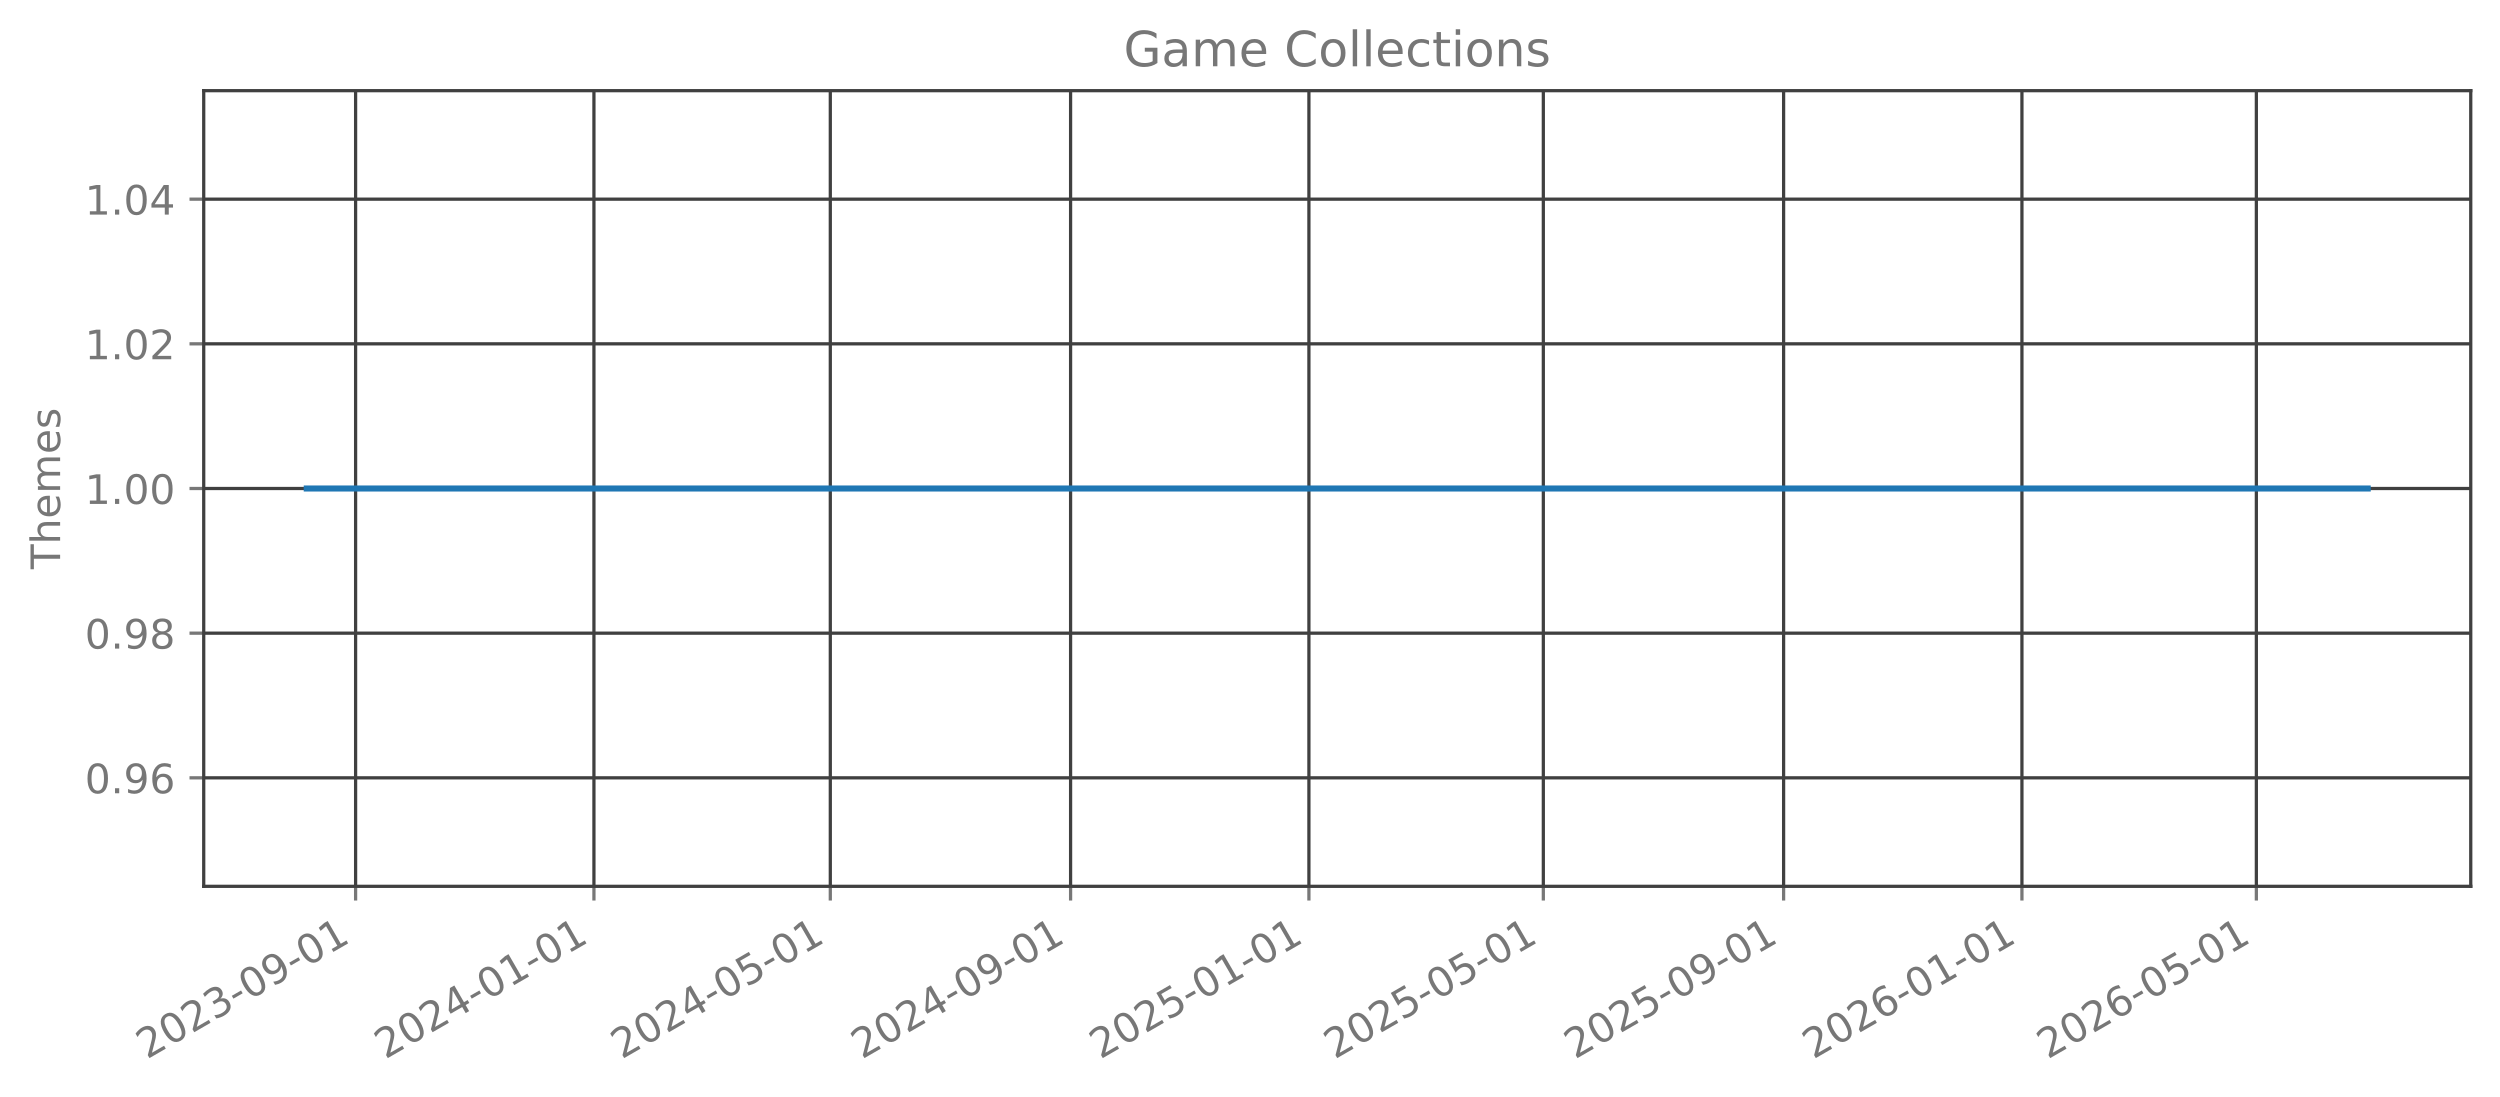
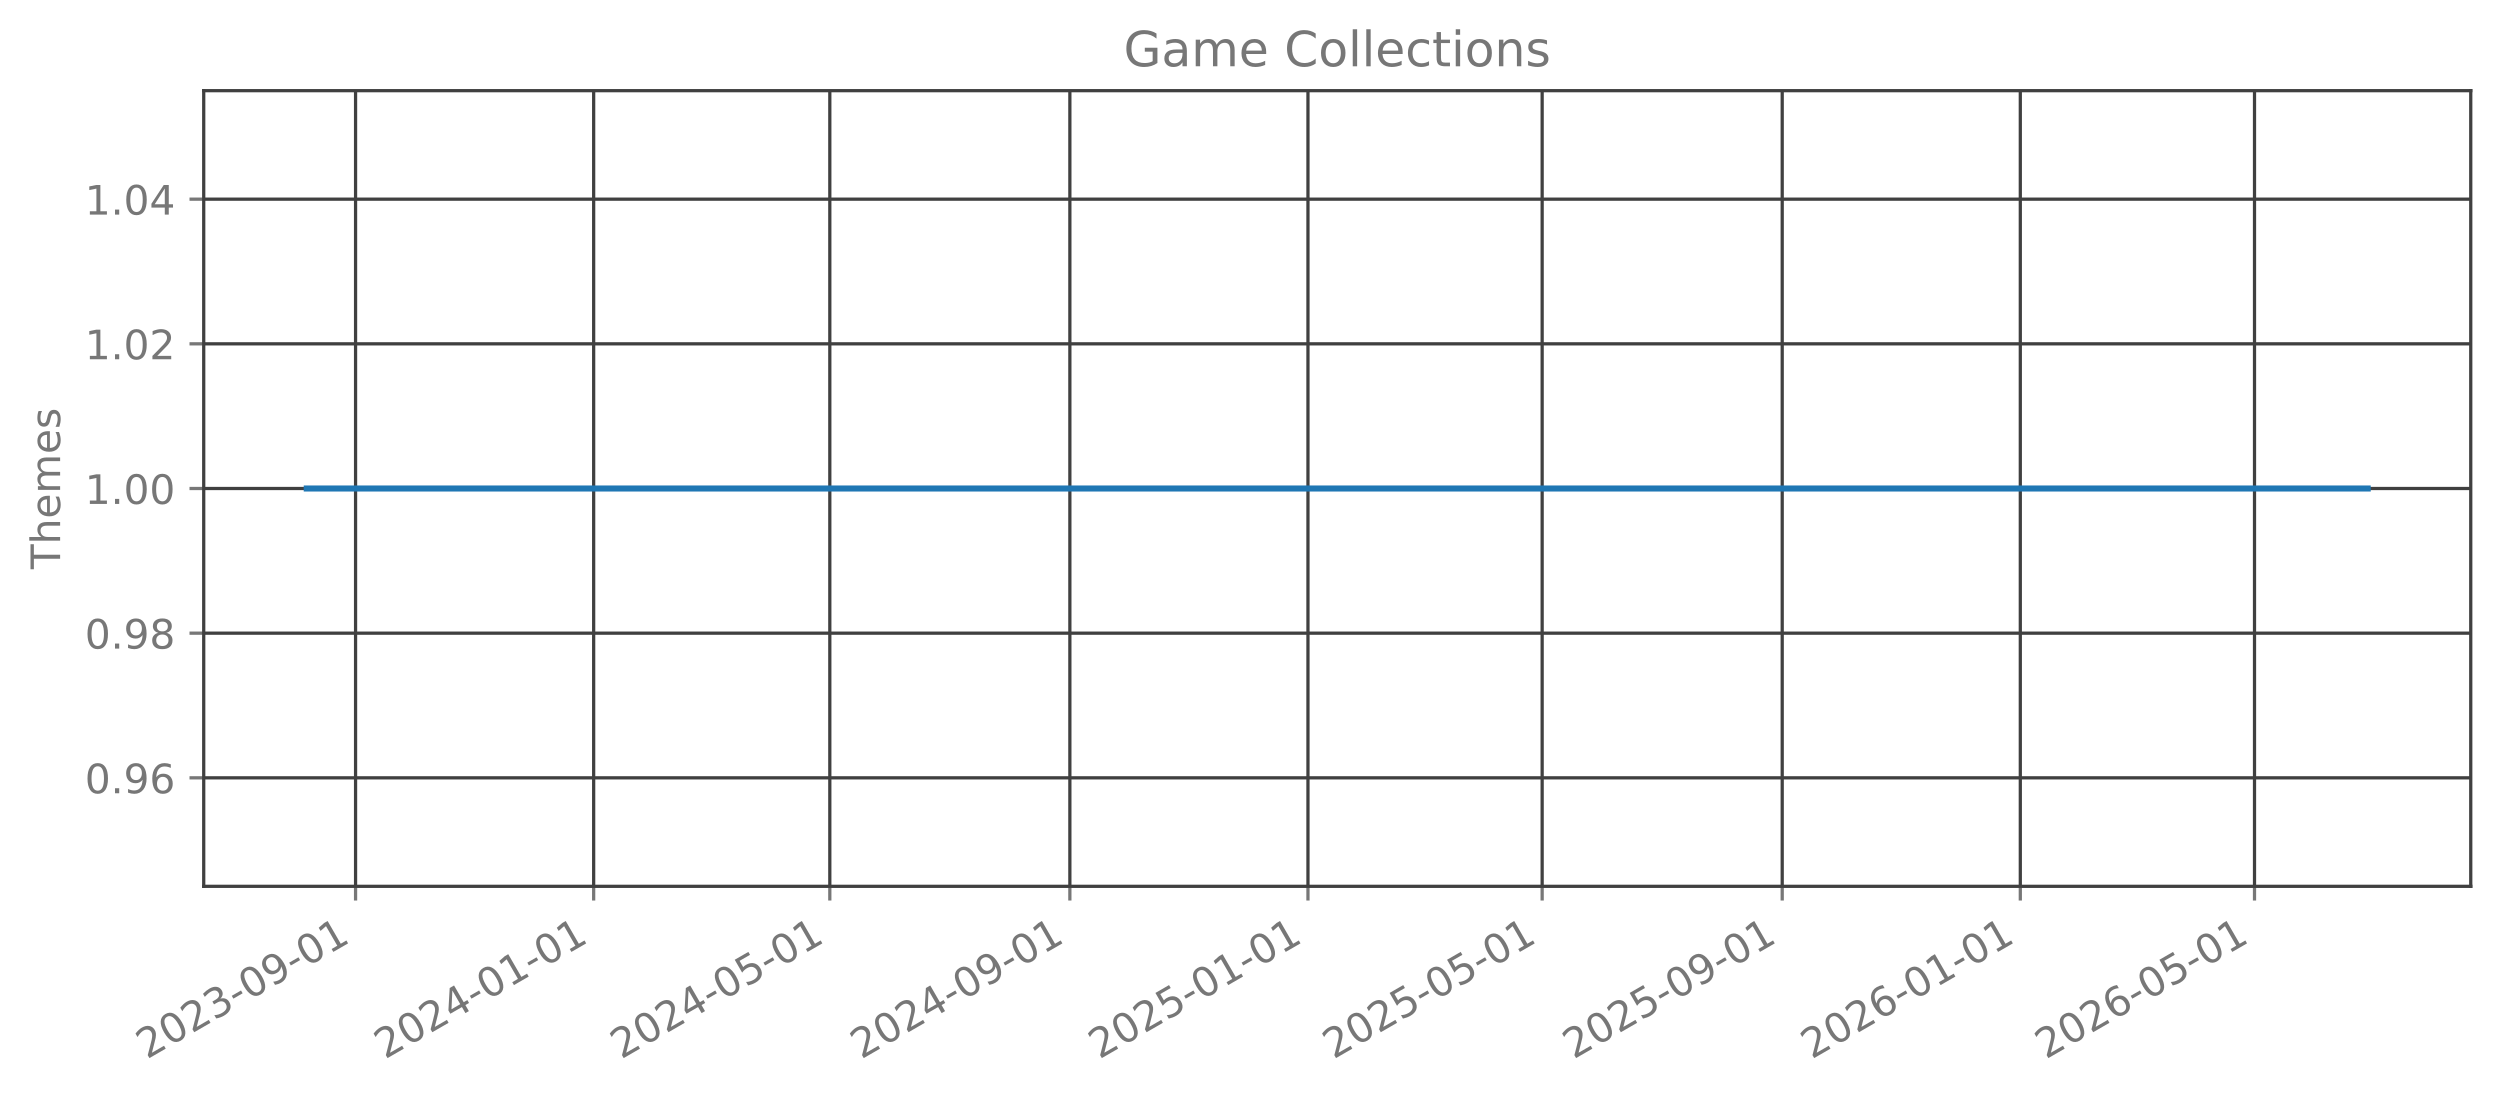
<svg xmlns="http://www.w3.org/2000/svg" xmlns:xlink="http://www.w3.org/1999/xlink" width="615.344pt" height="269.797pt" viewBox="0 0 615.344 269.797" version="1.1">
  <defs>
    <style type="text/css">*{stroke-linejoin: round; stroke-linecap: butt}</style>
  </defs>
  <g id="figure_1">
    <g id="patch_1">
      <path d="M 0 269.797  L 615.344 269.797  L 615.344 0  L 0 0  L 0 269.797  z " style="fill: none; opacity: 0" />
    </g>
    <g id="axes_1">
      <g id="patch_2">
        <path d="M 50.144 218.158  L 608.144 218.158  L 608.144 22.318  L 50.144 22.318  L 50.144 218.158  z " style="fill: none; opacity: 0" />
      </g>
      <g id="matplotlib.axis_1">
        <g id="xtick_1">
          <g id="line2d_1">
-             <path d="M 87.528 218.158  L 87.528 22.318  " clip-path="url(#pb509af8635)" style="fill: none; stroke: #404040; stroke-width: 0.8; stroke-linecap: square" />
+             <path d="M 87.517 218.158  L 87.517 22.318  " clip-path="url(#p29f6c4f0a5)" style="fill: none; stroke: #404040; stroke-width: 0.8; stroke-linecap: square" />
          </g>
          <g id="line2d_2">
            <defs>
-               <path id="m47b1772c84" d="M 0 0  L 0 3.5  " style="stroke: #777777; stroke-width: 0.8" />
+               <path id="m30a82caef1" d="M 0 0  L 0 3.5  " style="stroke: #777777; stroke-width: 0.8" />
            </defs>
            <g>
-               <use xlink:href="#m47b1772c84" x="87.528" y="218.158" style="fill: #777777; stroke: #777777; stroke-width: 0.8" />
+               <use xlink:href="#m30a82caef1" x="87.517" y="218.158" style="fill: #777777; stroke: #777777; stroke-width: 0.8" />
            </g>
          </g>
          <g id="text_1">
-             <g style="fill: #777777" transform="translate(36.15862 260.7964) rotate(-30) scale(0.1 -0.1)">
+             <g style="fill: #777777" transform="translate(36.14723 260.7964) rotate(-30) scale(0.1 -0.1)">
              <defs>
                <path id="DejaVuSans-32" d="M 1228 531  L 3431 531  L 3431 0  L 469 0  L 469 531  Q 828 903 1448 1529  Q 2069 2156 2228 2338  Q 2531 2678 2651 2914  Q 2772 3150 2772 3378  Q 2772 3750 2511 3984  Q 2250 4219 1831 4219  Q 1534 4219 1204 4116  Q 875 4013 500 3803  L 500 4441  Q 881 4594 1212 4672  Q 1544 4750 1819 4750  Q 2544 4750 2975 4387  Q 3406 4025 3406 3419  Q 3406 3131 3298 2873  Q 3191 2616 2906 2266  Q 2828 2175 2409 1742  Q 1991 1309 1228 531  z " transform="scale(0.015625)" />
                <path id="DejaVuSans-30" d="M 2034 4250  Q 1547 4250 1301 3770  Q 1056 3291 1056 2328  Q 1056 1369 1301 889  Q 1547 409 2034 409  Q 2525 409 2770 889  Q 3016 1369 3016 2328  Q 3016 3291 2770 3770  Q 2525 4250 2034 4250  z M 2034 4750  Q 2819 4750 3233 4129  Q 3647 3509 3647 2328  Q 3647 1150 3233 529  Q 2819 -91 2034 -91  Q 1250 -91 836 529  Q 422 1150 422 2328  Q 422 3509 836 4129  Q 1250 4750 2034 4750  z " transform="scale(0.015625)" />
                <path id="DejaVuSans-33" d="M 2597 2516  Q 3050 2419 3304 2112  Q 3559 1806 3559 1356  Q 3559 666 3084 287  Q 2609 -91 1734 -91  Q 1441 -91 1130 -33  Q 819 25 488 141  L 488 750  Q 750 597 1062 519  Q 1375 441 1716 441  Q 2309 441 2620 675  Q 2931 909 2931 1356  Q 2931 1769 2642 2001  Q 2353 2234 1838 2234  L 1294 2234  L 1294 2753  L 1863 2753  Q 2328 2753 2575 2939  Q 2822 3125 2822 3475  Q 2822 3834 2567 4026  Q 2313 4219 1838 4219  Q 1578 4219 1281 4162  Q 984 4106 628 3988  L 628 4550  Q 988 4650 1302 4700  Q 1616 4750 1894 4750  Q 2613 4750 3031 4423  Q 3450 4097 3450 3541  Q 3450 3153 3228 2886  Q 3006 2619 2597 2516  z " transform="scale(0.015625)" />
                <path id="DejaVuSans-2d" d="M 313 2009  L 1997 2009  L 1997 1497  L 313 1497  L 313 2009  z " transform="scale(0.015625)" />
                <path id="DejaVuSans-39" d="M 703 97  L 703 672  Q 941 559 1184 500  Q 1428 441 1663 441  Q 2288 441 2617 861  Q 2947 1281 2994 2138  Q 2813 1869 2534 1725  Q 2256 1581 1919 1581  Q 1219 1581 811 2004  Q 403 2428 403 3163  Q 403 3881 828 4315  Q 1253 4750 1959 4750  Q 2769 4750 3195 4129  Q 3622 3509 3622 2328  Q 3622 1225 3098 567  Q 2575 -91 1691 -91  Q 1453 -91 1209 -44  Q 966 3 703 97  z M 1959 2075  Q 2384 2075 2632 2365  Q 2881 2656 2881 3163  Q 2881 3666 2632 3958  Q 2384 4250 1959 4250  Q 1534 4250 1286 3958  Q 1038 3666 1038 3163  Q 1038 2656 1286 2365  Q 1534 2075 1959 2075  z " transform="scale(0.015625)" />
                <path id="DejaVuSans-31" d="M 794 531  L 1825 531  L 1825 4091  L 703 3866  L 703 4441  L 1819 4666  L 2450 4666  L 2450 531  L 3481 531  L 3481 0  L 794 0  L 794 531  z " transform="scale(0.015625)" />
              </defs>
              <use xlink:href="#DejaVuSans-32" />
              <use xlink:href="#DejaVuSans-30" transform="translate(63.62305 0)" />
              <use xlink:href="#DejaVuSans-32" transform="translate(127.2461 0)" />
              <use xlink:href="#DejaVuSans-33" transform="translate(190.8691 0)" />
              <use xlink:href="#DejaVuSans-2d" transform="translate(254.4922 0)" />
              <use xlink:href="#DejaVuSans-30" transform="translate(290.5762 0)" />
              <use xlink:href="#DejaVuSans-39" transform="translate(354.1992 0)" />
              <use xlink:href="#DejaVuSans-2d" transform="translate(417.8223 0)" />
              <use xlink:href="#DejaVuSans-30" transform="translate(453.9062 0)" />
              <use xlink:href="#DejaVuSans-31" transform="translate(517.5293 0)" />
            </g>
          </g>
        </g>
        <g id="xtick_2">
          <g id="line2d_3">
-             <path d="M 146.189 218.158  L 146.189 22.318  " clip-path="url(#pb509af8635)" style="fill: none; stroke: #404040; stroke-width: 0.8; stroke-linecap: square" />
+             <path d="M 146.122 218.158  L 146.122 22.318  " clip-path="url(#p29f6c4f0a5)" style="fill: none; stroke: #404040; stroke-width: 0.8; stroke-linecap: square" />
          </g>
          <g id="line2d_4">
            <g>
-               <use xlink:href="#m47b1772c84" x="146.189" y="218.158" style="fill: #777777; stroke: #777777; stroke-width: 0.8" />
+               <use xlink:href="#m30a82caef1" x="146.122" y="218.158" style="fill: #777777; stroke: #777777; stroke-width: 0.8" />
            </g>
          </g>
          <g id="text_2">
-             <g style="fill: #777777" transform="translate(94.81954 260.7964) rotate(-30) scale(0.1 -0.1)">
+             <g style="fill: #777777" transform="translate(94.7526 260.7964) rotate(-30) scale(0.1 -0.1)">
              <defs>
                <path id="DejaVuSans-34" d="M 2419 4116  L 825 1625  L 2419 1625  L 2419 4116  z M 2253 4666  L 3047 4666  L 3047 1625  L 3713 1625  L 3713 1100  L 3047 1100  L 3047 0  L 2419 0  L 2419 1100  L 313 1100  L 313 1709  L 2253 4666  z " transform="scale(0.015625)" />
              </defs>
              <use xlink:href="#DejaVuSans-32" />
              <use xlink:href="#DejaVuSans-30" transform="translate(63.62305 0)" />
              <use xlink:href="#DejaVuSans-32" transform="translate(127.2461 0)" />
              <use xlink:href="#DejaVuSans-34" transform="translate(190.8691 0)" />
              <use xlink:href="#DejaVuSans-2d" transform="translate(254.4922 0)" />
              <use xlink:href="#DejaVuSans-30" transform="translate(290.5762 0)" />
              <use xlink:href="#DejaVuSans-31" transform="translate(354.1992 0)" />
              <use xlink:href="#DejaVuSans-2d" transform="translate(417.8223 0)" />
              <use xlink:href="#DejaVuSans-30" transform="translate(453.9062 0)" />
              <use xlink:href="#DejaVuSans-31" transform="translate(517.5293 0)" />
            </g>
          </g>
        </g>
        <g id="xtick_3">
          <g id="line2d_5">
-             <path d="M 204.369 218.158  L 204.369 22.318  " clip-path="url(#pb509af8635)" style="fill: none; stroke: #404040; stroke-width: 0.8; stroke-linecap: square" />
+             <path d="M 204.247 218.158  L 204.247 22.318  " clip-path="url(#p29f6c4f0a5)" style="fill: none; stroke: #404040; stroke-width: 0.8; stroke-linecap: square" />
          </g>
          <g id="line2d_6">
            <g>
-               <use xlink:href="#m47b1772c84" x="204.369" y="218.158" style="fill: #777777; stroke: #777777; stroke-width: 0.8" />
+               <use xlink:href="#m30a82caef1" x="204.247" y="218.158" style="fill: #777777; stroke: #777777; stroke-width: 0.8" />
            </g>
          </g>
          <g id="text_3">
-             <g style="fill: #777777" transform="translate(152.9996 260.7964) rotate(-30) scale(0.1 -0.1)">
+             <g style="fill: #777777" transform="translate(152.8776 260.7964) rotate(-30) scale(0.1 -0.1)">
              <defs>
                <path id="DejaVuSans-35" d="M 691 4666  L 3169 4666  L 3169 4134  L 1269 4134  L 1269 2991  Q 1406 3038 1543 3061  Q 1681 3084 1819 3084  Q 2600 3084 3056 2656  Q 3513 2228 3513 1497  Q 3513 744 3044 326  Q 2575 -91 1722 -91  Q 1428 -91 1123 -41  Q 819 9 494 109  L 494 744  Q 775 591 1075 516  Q 1375 441 1709 441  Q 2250 441 2565 725  Q 2881 1009 2881 1497  Q 2881 1984 2565 2268  Q 2250 2553 1709 2553  Q 1456 2553 1204 2497  Q 953 2441 691 2322  L 691 4666  z " transform="scale(0.015625)" />
              </defs>
              <use xlink:href="#DejaVuSans-32" />
              <use xlink:href="#DejaVuSans-30" transform="translate(63.62305 0)" />
              <use xlink:href="#DejaVuSans-32" transform="translate(127.2461 0)" />
              <use xlink:href="#DejaVuSans-34" transform="translate(190.8691 0)" />
              <use xlink:href="#DejaVuSans-2d" transform="translate(254.4922 0)" />
              <use xlink:href="#DejaVuSans-30" transform="translate(290.5762 0)" />
              <use xlink:href="#DejaVuSans-35" transform="translate(354.1992 0)" />
              <use xlink:href="#DejaVuSans-2d" transform="translate(417.8223 0)" />
              <use xlink:href="#DejaVuSans-30" transform="translate(453.9062 0)" />
              <use xlink:href="#DejaVuSans-31" transform="translate(517.5293 0)" />
            </g>
          </g>
        </g>
        <g id="xtick_4">
          <g id="line2d_7">
-             <path d="M 263.511 218.158  L 263.511 22.318  " clip-path="url(#pb509af8635)" style="fill: none; stroke: #404040; stroke-width: 0.8; stroke-linecap: square" />
+             <path d="M 263.333 218.158  L 263.333 22.318  " clip-path="url(#p29f6c4f0a5)" style="fill: none; stroke: #404040; stroke-width: 0.8; stroke-linecap: square" />
          </g>
          <g id="line2d_8">
            <g>
-               <use xlink:href="#m47b1772c84" x="263.511" y="218.158" style="fill: #777777; stroke: #777777; stroke-width: 0.8" />
+               <use xlink:href="#m30a82caef1" x="263.333" y="218.158" style="fill: #777777; stroke: #777777; stroke-width: 0.8" />
            </g>
          </g>
          <g id="text_4">
-             <g style="fill: #777777" transform="translate(212.1414 260.7964) rotate(-30) scale(0.1 -0.1)">
+             <g style="fill: #777777" transform="translate(211.9633 260.7964) rotate(-30) scale(0.1 -0.1)">
              <use xlink:href="#DejaVuSans-32" />
              <use xlink:href="#DejaVuSans-30" transform="translate(63.62305 0)" />
              <use xlink:href="#DejaVuSans-32" transform="translate(127.2461 0)" />
              <use xlink:href="#DejaVuSans-34" transform="translate(190.8691 0)" />
              <use xlink:href="#DejaVuSans-2d" transform="translate(254.4922 0)" />
              <use xlink:href="#DejaVuSans-30" transform="translate(290.5762 0)" />
              <use xlink:href="#DejaVuSans-39" transform="translate(354.1992 0)" />
              <use xlink:href="#DejaVuSans-2d" transform="translate(417.8223 0)" />
              <use xlink:href="#DejaVuSans-30" transform="translate(453.9062 0)" />
              <use xlink:href="#DejaVuSans-31" transform="translate(517.5293 0)" />
            </g>
          </g>
        </g>
        <g id="xtick_5">
          <g id="line2d_9">
-             <path d="M 322.172 218.158  L 322.172 22.318  " clip-path="url(#pb509af8635)" style="fill: none; stroke: #404040; stroke-width: 0.8; stroke-linecap: square" />
+             <path d="M 321.938 218.158  L 321.938 22.318  " clip-path="url(#p29f6c4f0a5)" style="fill: none; stroke: #404040; stroke-width: 0.8; stroke-linecap: square" />
          </g>
          <g id="line2d_10">
            <g>
-               <use xlink:href="#m47b1772c84" x="322.172" y="218.158" style="fill: #777777; stroke: #777777; stroke-width: 0.8" />
+               <use xlink:href="#m30a82caef1" x="321.938" y="218.158" style="fill: #777777; stroke: #777777; stroke-width: 0.8" />
            </g>
          </g>
          <g id="text_5">
-             <g style="fill: #777777" transform="translate(270.8023 260.7964) rotate(-30) scale(0.1 -0.1)">
+             <g style="fill: #777777" transform="translate(270.5687 260.7964) rotate(-30) scale(0.1 -0.1)">
              <use xlink:href="#DejaVuSans-32" />
              <use xlink:href="#DejaVuSans-30" transform="translate(63.62305 0)" />
              <use xlink:href="#DejaVuSans-32" transform="translate(127.2461 0)" />
              <use xlink:href="#DejaVuSans-35" transform="translate(190.8691 0)" />
              <use xlink:href="#DejaVuSans-2d" transform="translate(254.4922 0)" />
              <use xlink:href="#DejaVuSans-30" transform="translate(290.5762 0)" />
              <use xlink:href="#DejaVuSans-31" transform="translate(354.1992 0)" />
              <use xlink:href="#DejaVuSans-2d" transform="translate(417.8223 0)" />
              <use xlink:href="#DejaVuSans-30" transform="translate(453.9062 0)" />
              <use xlink:href="#DejaVuSans-31" transform="translate(517.5293 0)" />
            </g>
          </g>
        </g>
        <g id="xtick_6">
          <g id="line2d_11">
-             <path d="M 379.871 218.158  L 379.871 22.318  " clip-path="url(#pb509af8635)" style="fill: none; stroke: #404040; stroke-width: 0.8; stroke-linecap: square" />
+             <path d="M 379.583 218.158  L 379.583 22.318  " clip-path="url(#p29f6c4f0a5)" style="fill: none; stroke: #404040; stroke-width: 0.8; stroke-linecap: square" />
          </g>
          <g id="line2d_12">
            <g>
-               <use xlink:href="#m47b1772c84" x="379.871" y="218.158" style="fill: #777777; stroke: #777777; stroke-width: 0.8" />
+               <use xlink:href="#m30a82caef1" x="379.583" y="218.158" style="fill: #777777; stroke: #777777; stroke-width: 0.8" />
            </g>
          </g>
          <g id="text_6">
-             <g style="fill: #777777" transform="translate(328.5016 260.7964) rotate(-30) scale(0.1 -0.1)">
+             <g style="fill: #777777" transform="translate(328.2133 260.7964) rotate(-30) scale(0.1 -0.1)">
              <use xlink:href="#DejaVuSans-32" />
              <use xlink:href="#DejaVuSans-30" transform="translate(63.62305 0)" />
              <use xlink:href="#DejaVuSans-32" transform="translate(127.2461 0)" />
              <use xlink:href="#DejaVuSans-35" transform="translate(190.8691 0)" />
              <use xlink:href="#DejaVuSans-2d" transform="translate(254.4922 0)" />
              <use xlink:href="#DejaVuSans-30" transform="translate(290.5762 0)" />
              <use xlink:href="#DejaVuSans-35" transform="translate(354.1992 0)" />
              <use xlink:href="#DejaVuSans-2d" transform="translate(417.8223 0)" />
              <use xlink:href="#DejaVuSans-30" transform="translate(453.9062 0)" />
              <use xlink:href="#DejaVuSans-31" transform="translate(517.5293 0)" />
            </g>
          </g>
        </g>
        <g id="xtick_7">
          <g id="line2d_13">
-             <path d="M 439.013 218.158  L 439.013 22.318  " clip-path="url(#pb509af8635)" style="fill: none; stroke: #404040; stroke-width: 0.8; stroke-linecap: square" />
+             <path d="M 438.669 218.158  L 438.669 22.318  " clip-path="url(#p29f6c4f0a5)" style="fill: none; stroke: #404040; stroke-width: 0.8; stroke-linecap: square" />
          </g>
          <g id="line2d_14">
            <g>
-               <use xlink:href="#m47b1772c84" x="439.013" y="218.158" style="fill: #777777; stroke: #777777; stroke-width: 0.8" />
+               <use xlink:href="#m30a82caef1" x="438.669" y="218.158" style="fill: #777777; stroke: #777777; stroke-width: 0.8" />
            </g>
          </g>
          <g id="text_7">
-             <g style="fill: #777777" transform="translate(387.6433 260.7964) rotate(-30) scale(0.1 -0.1)">
+             <g style="fill: #777777" transform="translate(387.2991 260.7964) rotate(-30) scale(0.1 -0.1)">
              <use xlink:href="#DejaVuSans-32" />
              <use xlink:href="#DejaVuSans-30" transform="translate(63.62305 0)" />
              <use xlink:href="#DejaVuSans-32" transform="translate(127.2461 0)" />
              <use xlink:href="#DejaVuSans-35" transform="translate(190.8691 0)" />
              <use xlink:href="#DejaVuSans-2d" transform="translate(254.4922 0)" />
              <use xlink:href="#DejaVuSans-30" transform="translate(290.5762 0)" />
              <use xlink:href="#DejaVuSans-39" transform="translate(354.1992 0)" />
              <use xlink:href="#DejaVuSans-2d" transform="translate(417.8223 0)" />
              <use xlink:href="#DejaVuSans-30" transform="translate(453.9062 0)" />
              <use xlink:href="#DejaVuSans-31" transform="translate(517.5293 0)" />
            </g>
          </g>
        </g>
        <g id="xtick_8">
          <g id="line2d_15">
-             <path d="M 497.674 218.158  L 497.674 22.318  " clip-path="url(#pb509af8635)" style="fill: none; stroke: #404040; stroke-width: 0.8; stroke-linecap: square" />
+             <path d="M 497.274 218.158  L 497.274 22.318  " clip-path="url(#p29f6c4f0a5)" style="fill: none; stroke: #404040; stroke-width: 0.8; stroke-linecap: square" />
          </g>
          <g id="line2d_16">
            <g>
-               <use xlink:href="#m47b1772c84" x="497.674" y="218.158" style="fill: #777777; stroke: #777777; stroke-width: 0.8" />
+               <use xlink:href="#m30a82caef1" x="497.274" y="218.158" style="fill: #777777; stroke: #777777; stroke-width: 0.8" />
            </g>
          </g>
          <g id="text_8">
-             <g style="fill: #777777" transform="translate(446.3042 260.7964) rotate(-30) scale(0.1 -0.1)">
+             <g style="fill: #777777" transform="translate(445.9045 260.7964) rotate(-30) scale(0.1 -0.1)">
              <defs>
                <path id="DejaVuSans-36" d="M 2113 2584  Q 1688 2584 1439 2293  Q 1191 2003 1191 1497  Q 1191 994 1439 701  Q 1688 409 2113 409  Q 2538 409 2786 701  Q 3034 994 3034 1497  Q 3034 2003 2786 2293  Q 2538 2584 2113 2584  z M 3366 4563  L 3366 3988  Q 3128 4100 2886 4159  Q 2644 4219 2406 4219  Q 1781 4219 1451 3797  Q 1122 3375 1075 2522  Q 1259 2794 1537 2939  Q 1816 3084 2150 3084  Q 2853 3084 3261 2657  Q 3669 2231 3669 1497  Q 3669 778 3244 343  Q 2819 -91 2113 -91  Q 1303 -91 875 529  Q 447 1150 447 2328  Q 447 3434 972 4092  Q 1497 4750 2381 4750  Q 2619 4750 2861 4703  Q 3103 4656 3366 4563  z " transform="scale(0.015625)" />
              </defs>
              <use xlink:href="#DejaVuSans-32" />
              <use xlink:href="#DejaVuSans-30" transform="translate(63.62305 0)" />
              <use xlink:href="#DejaVuSans-32" transform="translate(127.2461 0)" />
              <use xlink:href="#DejaVuSans-36" transform="translate(190.8691 0)" />
              <use xlink:href="#DejaVuSans-2d" transform="translate(254.4922 0)" />
              <use xlink:href="#DejaVuSans-30" transform="translate(290.5762 0)" />
              <use xlink:href="#DejaVuSans-31" transform="translate(354.1992 0)" />
              <use xlink:href="#DejaVuSans-2d" transform="translate(417.8223 0)" />
              <use xlink:href="#DejaVuSans-30" transform="translate(453.9062 0)" />
              <use xlink:href="#DejaVuSans-31" transform="translate(517.5293 0)" />
            </g>
          </g>
        </g>
        <g id="xtick_9">
          <g id="line2d_17">
-             <path d="M 555.373 218.158  L 555.373 22.318  " clip-path="url(#pb509af8635)" style="fill: none; stroke: #404040; stroke-width: 0.8; stroke-linecap: square" />
+             <path d="M 554.919 218.158  L 554.919 22.318  " clip-path="url(#p29f6c4f0a5)" style="fill: none; stroke: #404040; stroke-width: 0.8; stroke-linecap: square" />
          </g>
          <g id="line2d_18">
            <g>
-               <use xlink:href="#m47b1772c84" x="555.373" y="218.158" style="fill: #777777; stroke: #777777; stroke-width: 0.8" />
+               <use xlink:href="#m30a82caef1" x="554.919" y="218.158" style="fill: #777777; stroke: #777777; stroke-width: 0.8" />
            </g>
          </g>
          <g id="text_9">
-             <g style="fill: #777777" transform="translate(504.0035 260.7964) rotate(-30) scale(0.1 -0.1)">
+             <g style="fill: #777777" transform="translate(503.5491 260.7964) rotate(-30) scale(0.1 -0.1)">
              <use xlink:href="#DejaVuSans-32" />
              <use xlink:href="#DejaVuSans-30" transform="translate(63.62305 0)" />
              <use xlink:href="#DejaVuSans-32" transform="translate(127.2461 0)" />
              <use xlink:href="#DejaVuSans-36" transform="translate(190.8691 0)" />
              <use xlink:href="#DejaVuSans-2d" transform="translate(254.4922 0)" />
              <use xlink:href="#DejaVuSans-30" transform="translate(290.5762 0)" />
              <use xlink:href="#DejaVuSans-35" transform="translate(354.1992 0)" />
              <use xlink:href="#DejaVuSans-2d" transform="translate(417.8223 0)" />
              <use xlink:href="#DejaVuSans-30" transform="translate(453.9062 0)" />
              <use xlink:href="#DejaVuSans-31" transform="translate(517.5293 0)" />
            </g>
          </g>
        </g>
      </g>
      <g id="matplotlib.axis_2">
        <g id="ytick_1">
          <g id="line2d_19">
-             <path d="M 50.144 191.453  L 608.144 191.453  " clip-path="url(#pb509af8635)" style="fill: none; stroke: #404040; stroke-width: 0.8; stroke-linecap: square" />
+             <path d="M 50.144 191.453  L 608.144 191.453  " clip-path="url(#p29f6c4f0a5)" style="fill: none; stroke: #404040; stroke-width: 0.8; stroke-linecap: square" />
          </g>
          <g id="line2d_20">
            <defs>
-               <path id="meeec42a14b" d="M 0 0  L -3.5 0  " style="stroke: #777777; stroke-width: 0.8" />
+               <path id="m4d6805109b" d="M 0 0  L -3.5 0  " style="stroke: #777777; stroke-width: 0.8" />
            </defs>
            <g>
-               <use xlink:href="#meeec42a14b" x="50.144" y="191.453" style="fill: #777777; stroke: #777777; stroke-width: 0.8" />
+               <use xlink:href="#m4d6805109b" x="50.144" y="191.453" style="fill: #777777; stroke: #777777; stroke-width: 0.8" />
            </g>
          </g>
          <g id="text_10">
            <g style="fill: #777777" transform="translate(20.87813 195.2519) scale(0.1 -0.1)">
              <defs>
                <path id="DejaVuSans-2e" d="M 684 794  L 1344 794  L 1344 0  L 684 0  L 684 794  z " transform="scale(0.015625)" />
              </defs>
              <use xlink:href="#DejaVuSans-30" />
              <use xlink:href="#DejaVuSans-2e" transform="translate(63.62305 0)" />
              <use xlink:href="#DejaVuSans-39" transform="translate(95.41016 0)" />
              <use xlink:href="#DejaVuSans-36" transform="translate(159.0332 0)" />
            </g>
          </g>
        </g>
        <g id="ytick_2">
          <g id="line2d_21">
-             <path d="M 50.144 155.845  L 608.144 155.845  " clip-path="url(#pb509af8635)" style="fill: none; stroke: #404040; stroke-width: 0.8; stroke-linecap: square" />
+             <path d="M 50.144 155.845  L 608.144 155.845  " clip-path="url(#p29f6c4f0a5)" style="fill: none; stroke: #404040; stroke-width: 0.8; stroke-linecap: square" />
          </g>
          <g id="line2d_22">
            <g>
-               <use xlink:href="#meeec42a14b" x="50.144" y="155.845" style="fill: #777777; stroke: #777777; stroke-width: 0.8" />
+               <use xlink:href="#m4d6805109b" x="50.144" y="155.845" style="fill: #777777; stroke: #777777; stroke-width: 0.8" />
            </g>
          </g>
          <g id="text_11">
            <g style="fill: #777777" transform="translate(20.87813 159.6446) scale(0.1 -0.1)">
              <defs>
                <path id="DejaVuSans-38" d="M 2034 2216  Q 1584 2216 1326 1975  Q 1069 1734 1069 1313  Q 1069 891 1326 650  Q 1584 409 2034 409  Q 2484 409 2743 651  Q 3003 894 3003 1313  Q 3003 1734 2745 1975  Q 2488 2216 2034 2216  z M 1403 2484  Q 997 2584 770 2862  Q 544 3141 544 3541  Q 544 4100 942 4425  Q 1341 4750 2034 4750  Q 2731 4750 3128 4425  Q 3525 4100 3525 3541  Q 3525 3141 3298 2862  Q 3072 2584 2669 2484  Q 3125 2378 3379 2068  Q 3634 1759 3634 1313  Q 3634 634 3220 271  Q 2806 -91 2034 -91  Q 1263 -91 848 271  Q 434 634 434 1313  Q 434 1759 690 2068  Q 947 2378 1403 2484  z M 1172 3481  Q 1172 3119 1398 2916  Q 1625 2713 2034 2713  Q 2441 2713 2670 2916  Q 2900 3119 2900 3481  Q 2900 3844 2670 4047  Q 2441 4250 2034 4250  Q 1625 4250 1398 4047  Q 1172 3844 1172 3481  z " transform="scale(0.015625)" />
              </defs>
              <use xlink:href="#DejaVuSans-30" />
              <use xlink:href="#DejaVuSans-2e" transform="translate(63.62305 0)" />
              <use xlink:href="#DejaVuSans-39" transform="translate(95.41016 0)" />
              <use xlink:href="#DejaVuSans-38" transform="translate(159.0332 0)" />
            </g>
          </g>
        </g>
        <g id="ytick_3">
          <g id="line2d_23">
-             <path d="M 50.144 120.238  L 608.144 120.238  " clip-path="url(#pb509af8635)" style="fill: none; stroke: #404040; stroke-width: 0.8; stroke-linecap: square" />
+             <path d="M 50.144 120.238  L 608.144 120.238  " clip-path="url(#p29f6c4f0a5)" style="fill: none; stroke: #404040; stroke-width: 0.8; stroke-linecap: square" />
          </g>
          <g id="line2d_24">
            <g>
-               <use xlink:href="#meeec42a14b" x="50.144" y="120.238" style="fill: #777777; stroke: #777777; stroke-width: 0.8" />
+               <use xlink:href="#m4d6805109b" x="50.144" y="120.238" style="fill: #777777; stroke: #777777; stroke-width: 0.8" />
            </g>
          </g>
          <g id="text_12">
            <g style="fill: #777777" transform="translate(20.87813 124.0373) scale(0.1 -0.1)">
              <use xlink:href="#DejaVuSans-31" />
              <use xlink:href="#DejaVuSans-2e" transform="translate(63.62305 0)" />
              <use xlink:href="#DejaVuSans-30" transform="translate(95.41016 0)" />
              <use xlink:href="#DejaVuSans-30" transform="translate(159.0332 0)" />
            </g>
          </g>
        </g>
        <g id="ytick_4">
          <g id="line2d_25">
-             <path d="M 50.144 84.631  L 608.144 84.631  " clip-path="url(#pb509af8635)" style="fill: none; stroke: #404040; stroke-width: 0.8; stroke-linecap: square" />
+             <path d="M 50.144 84.631  L 608.144 84.631  " clip-path="url(#p29f6c4f0a5)" style="fill: none; stroke: #404040; stroke-width: 0.8; stroke-linecap: square" />
          </g>
          <g id="line2d_26">
            <g>
-               <use xlink:href="#meeec42a14b" x="50.144" y="84.631" style="fill: #777777; stroke: #777777; stroke-width: 0.8" />
+               <use xlink:href="#m4d6805109b" x="50.144" y="84.631" style="fill: #777777; stroke: #777777; stroke-width: 0.8" />
            </g>
          </g>
          <g id="text_13">
            <g style="fill: #777777" transform="translate(20.87813 88.43007) scale(0.1 -0.1)">
              <use xlink:href="#DejaVuSans-31" />
              <use xlink:href="#DejaVuSans-2e" transform="translate(63.62305 0)" />
              <use xlink:href="#DejaVuSans-30" transform="translate(95.41016 0)" />
              <use xlink:href="#DejaVuSans-32" transform="translate(159.0332 0)" />
            </g>
          </g>
        </g>
        <g id="ytick_5">
          <g id="line2d_27">
-             <path d="M 50.144 49.024  L 608.144 49.024  " clip-path="url(#pb509af8635)" style="fill: none; stroke: #404040; stroke-width: 0.8; stroke-linecap: square" />
+             <path d="M 50.144 49.024  L 608.144 49.024  " clip-path="url(#p29f6c4f0a5)" style="fill: none; stroke: #404040; stroke-width: 0.8; stroke-linecap: square" />
          </g>
          <g id="line2d_28">
            <g>
-               <use xlink:href="#meeec42a14b" x="50.144" y="49.024" style="fill: #777777; stroke: #777777; stroke-width: 0.8" />
+               <use xlink:href="#m4d6805109b" x="50.144" y="49.024" style="fill: #777777; stroke: #777777; stroke-width: 0.8" />
            </g>
          </g>
          <g id="text_14">
            <g style="fill: #777777" transform="translate(20.87813 52.8228) scale(0.1 -0.1)">
              <use xlink:href="#DejaVuSans-31" />
              <use xlink:href="#DejaVuSans-2e" transform="translate(63.62305 0)" />
              <use xlink:href="#DejaVuSans-30" transform="translate(95.41016 0)" />
              <use xlink:href="#DejaVuSans-34" transform="translate(159.0332 0)" />
            </g>
          </g>
        </g>
        <g id="text_15">
          <g style="fill: #777777" transform="translate(14.79844 140.0889) rotate(-90) scale(0.1 -0.1)">
            <defs>
              <path id="DejaVuSans-54" d="M -19 4666  L 3928 4666  L 3928 4134  L 2272 4134  L 2272 0  L 1638 0  L 1638 4134  L -19 4134  L -19 4666  z " transform="scale(0.015625)" />
              <path id="DejaVuSans-68" d="M 3513 2113  L 3513 0  L 2938 0  L 2938 2094  Q 2938 2591 2744 2837  Q 2550 3084 2163 3084  Q 1697 3084 1428 2787  Q 1159 2491 1159 1978  L 1159 0  L 581 0  L 581 4863  L 1159 4863  L 1159 2956  Q 1366 3272 1645 3428  Q 1925 3584 2291 3584  Q 2894 3584 3203 3211  Q 3513 2838 3513 2113  z " transform="scale(0.015625)" />
              <path id="DejaVuSans-65" d="M 3597 1894  L 3597 1613  L 953 1613  Q 991 1019 1311 708  Q 1631 397 2203 397  Q 2534 397 2845 478  Q 3156 559 3463 722  L 3463 178  Q 3153 47 2828 -22  Q 2503 -91 2169 -91  Q 1331 -91 842 396  Q 353 884 353 1716  Q 353 2575 817 3079  Q 1281 3584 2069 3584  Q 2775 3584 3186 3129  Q 3597 2675 3597 1894  z M 3022 2063  Q 3016 2534 2758 2815  Q 2500 3097 2075 3097  Q 1594 3097 1305 2825  Q 1016 2553 972 2059  L 3022 2063  z " transform="scale(0.015625)" />
              <path id="DejaVuSans-6d" d="M 3328 2828  Q 3544 3216 3844 3400  Q 4144 3584 4550 3584  Q 5097 3584 5394 3201  Q 5691 2819 5691 2113  L 5691 0  L 5113 0  L 5113 2094  Q 5113 2597 4934 2840  Q 4756 3084 4391 3084  Q 3944 3084 3684 2787  Q 3425 2491 3425 1978  L 3425 0  L 2847 0  L 2847 2094  Q 2847 2600 2669 2842  Q 2491 3084 2119 3084  Q 1678 3084 1418 2786  Q 1159 2488 1159 1978  L 1159 0  L 581 0  L 581 3500  L 1159 3500  L 1159 2956  Q 1356 3278 1631 3431  Q 1906 3584 2284 3584  Q 2666 3584 2933 3390  Q 3200 3197 3328 2828  z " transform="scale(0.015625)" />
              <path id="DejaVuSans-73" d="M 2834 3397  L 2834 2853  Q 2591 2978 2328 3040  Q 2066 3103 1784 3103  Q 1356 3103 1142 2972  Q 928 2841 928 2578  Q 928 2378 1081 2264  Q 1234 2150 1697 2047  L 1894 2003  Q 2506 1872 2764 1633  Q 3022 1394 3022 966  Q 3022 478 2636 193  Q 2250 -91 1575 -91  Q 1294 -91 989 -36  Q 684 19 347 128  L 347 722  Q 666 556 975 473  Q 1284 391 1588 391  Q 1994 391 2212 530  Q 2431 669 2431 922  Q 2431 1156 2273 1281  Q 2116 1406 1581 1522  L 1381 1569  Q 847 1681 609 1914  Q 372 2147 372 2553  Q 372 3047 722 3315  Q 1072 3584 1716 3584  Q 2034 3584 2315 3537  Q 2597 3491 2834 3397  z " transform="scale(0.015625)" />
            </defs>
            <use xlink:href="#DejaVuSans-54" />
            <use xlink:href="#DejaVuSans-68" transform="translate(61.08398 0)" />
            <use xlink:href="#DejaVuSans-65" transform="translate(124.4629 0)" />
            <use xlink:href="#DejaVuSans-6d" transform="translate(185.9863 0)" />
            <use xlink:href="#DejaVuSans-65" transform="translate(283.3984 0)" />
            <use xlink:href="#DejaVuSans-73" transform="translate(344.9219 0)" />
          </g>
        </g>
      </g>
      <g id="line2d_29">
-         <path d="M 75.507 120.238  L 582.78 120.238  " clip-path="url(#pb509af8635)" style="fill: none; stroke: #1f77b4; stroke-width: 1.5; stroke-linecap: square" />
+         <path d="M 75.507 120.238  L 582.78 120.238  " clip-path="url(#p29f6c4f0a5)" style="fill: none; stroke: #1f77b4; stroke-width: 1.5; stroke-linecap: square" />
      </g>
      <g id="patch_3">
        <path d="M 50.144 218.158  L 50.144 22.318  " style="fill: none; stroke: #404040; stroke-width: 0.8; stroke-linejoin: miter; stroke-linecap: square" />
      </g>
      <g id="patch_4">
        <path d="M 608.144 218.158  L 608.144 22.318  " style="fill: none; stroke: #404040; stroke-width: 0.8; stroke-linejoin: miter; stroke-linecap: square" />
      </g>
      <g id="patch_5">
        <path d="M 50.144 218.158  L 608.144 218.158  " style="fill: none; stroke: #404040; stroke-width: 0.8; stroke-linejoin: miter; stroke-linecap: square" />
      </g>
      <g id="patch_6">
        <path d="M 50.144 22.318  L 608.144 22.318  " style="fill: none; stroke: #404040; stroke-width: 0.8; stroke-linejoin: miter; stroke-linecap: square" />
      </g>
      <g id="text_16">
        <g style="fill: #777777" transform="translate(276.5706 16.31812) scale(0.12 -0.12)">
          <defs>
            <path id="DejaVuSans-47" d="M 3809 666  L 3809 1919  L 2778 1919  L 2778 2438  L 4434 2438  L 4434 434  Q 4069 175 3628 42  Q 3188 -91 2688 -91  Q 1594 -91 976 548  Q 359 1188 359 2328  Q 359 3472 976 4111  Q 1594 4750 2688 4750  Q 3144 4750 3555 4637  Q 3966 4525 4313 4306  L 4313 3634  Q 3963 3931 3569 4081  Q 3175 4231 2741 4231  Q 1884 4231 1454 3753  Q 1025 3275 1025 2328  Q 1025 1384 1454 906  Q 1884 428 2741 428  Q 3075 428 3337 486  Q 3600 544 3809 666  z " transform="scale(0.015625)" />
            <path id="DejaVuSans-61" d="M 2194 1759  Q 1497 1759 1228 1600  Q 959 1441 959 1056  Q 959 750 1161 570  Q 1363 391 1709 391  Q 2188 391 2477 730  Q 2766 1069 2766 1631  L 2766 1759  L 2194 1759  z M 3341 1997  L 3341 0  L 2766 0  L 2766 531  Q 2569 213 2275 61  Q 1981 -91 1556 -91  Q 1019 -91 701 211  Q 384 513 384 1019  Q 384 1609 779 1909  Q 1175 2209 1959 2209  L 2766 2209  L 2766 2266  Q 2766 2663 2505 2880  Q 2244 3097 1772 3097  Q 1472 3097 1187 3025  Q 903 2953 641 2809  L 641 3341  Q 956 3463 1253 3523  Q 1550 3584 1831 3584  Q 2591 3584 2966 3190  Q 3341 2797 3341 1997  z " transform="scale(0.015625)" />
            <path id="DejaVuSans-20" transform="scale(0.015625)" />
            <path id="DejaVuSans-43" d="M 4122 4306  L 4122 3641  Q 3803 3938 3442 4084  Q 3081 4231 2675 4231  Q 1875 4231 1450 3742  Q 1025 3253 1025 2328  Q 1025 1406 1450 917  Q 1875 428 2675 428  Q 3081 428 3442 575  Q 3803 722 4122 1019  L 4122 359  Q 3791 134 3420 21  Q 3050 -91 2638 -91  Q 1578 -91 968 557  Q 359 1206 359 2328  Q 359 3453 968 4101  Q 1578 4750 2638 4750  Q 3056 4750 3426 4639  Q 3797 4528 4122 4306  z " transform="scale(0.015625)" />
            <path id="DejaVuSans-6f" d="M 1959 3097  Q 1497 3097 1228 2736  Q 959 2375 959 1747  Q 959 1119 1226 758  Q 1494 397 1959 397  Q 2419 397 2687 759  Q 2956 1122 2956 1747  Q 2956 2369 2687 2733  Q 2419 3097 1959 3097  z M 1959 3584  Q 2709 3584 3137 3096  Q 3566 2609 3566 1747  Q 3566 888 3137 398  Q 2709 -91 1959 -91  Q 1206 -91 779 398  Q 353 888 353 1747  Q 353 2609 779 3096  Q 1206 3584 1959 3584  z " transform="scale(0.015625)" />
            <path id="DejaVuSans-6c" d="M 603 4863  L 1178 4863  L 1178 0  L 603 0  L 603 4863  z " transform="scale(0.015625)" />
            <path id="DejaVuSans-63" d="M 3122 3366  L 3122 2828  Q 2878 2963 2633 3030  Q 2388 3097 2138 3097  Q 1578 3097 1268 2742  Q 959 2388 959 1747  Q 959 1106 1268 751  Q 1578 397 2138 397  Q 2388 397 2633 464  Q 2878 531 3122 666  L 3122 134  Q 2881 22 2623 -34  Q 2366 -91 2075 -91  Q 1284 -91 818 406  Q 353 903 353 1747  Q 353 2603 823 3093  Q 1294 3584 2113 3584  Q 2378 3584 2631 3529  Q 2884 3475 3122 3366  z " transform="scale(0.015625)" />
            <path id="DejaVuSans-74" d="M 1172 4494  L 1172 3500  L 2356 3500  L 2356 3053  L 1172 3053  L 1172 1153  Q 1172 725 1289 603  Q 1406 481 1766 481  L 2356 481  L 2356 0  L 1766 0  Q 1100 0 847 248  Q 594 497 594 1153  L 594 3053  L 172 3053  L 172 3500  L 594 3500  L 594 4494  L 1172 4494  z " transform="scale(0.015625)" />
            <path id="DejaVuSans-69" d="M 603 3500  L 1178 3500  L 1178 0  L 603 0  L 603 3500  z M 603 4863  L 1178 4863  L 1178 4134  L 603 4134  L 603 4863  z " transform="scale(0.015625)" />
            <path id="DejaVuSans-6e" d="M 3513 2113  L 3513 0  L 2938 0  L 2938 2094  Q 2938 2591 2744 2837  Q 2550 3084 2163 3084  Q 1697 3084 1428 2787  Q 1159 2491 1159 1978  L 1159 0  L 581 0  L 581 3500  L 1159 3500  L 1159 2956  Q 1366 3272 1645 3428  Q 1925 3584 2291 3584  Q 2894 3584 3203 3211  Q 3513 2838 3513 2113  z " transform="scale(0.015625)" />
          </defs>
          <use xlink:href="#DejaVuSans-47" />
          <use xlink:href="#DejaVuSans-61" transform="translate(77.49023 0)" />
          <use xlink:href="#DejaVuSans-6d" transform="translate(138.7695 0)" />
          <use xlink:href="#DejaVuSans-65" transform="translate(236.1816 0)" />
          <use xlink:href="#DejaVuSans-20" transform="translate(297.7051 0)" />
          <use xlink:href="#DejaVuSans-43" transform="translate(329.4922 0)" />
          <use xlink:href="#DejaVuSans-6f" transform="translate(399.3164 0)" />
          <use xlink:href="#DejaVuSans-6c" transform="translate(460.498 0)" />
          <use xlink:href="#DejaVuSans-6c" transform="translate(488.2812 0)" />
          <use xlink:href="#DejaVuSans-65" transform="translate(516.0645 0)" />
          <use xlink:href="#DejaVuSans-63" transform="translate(577.5879 0)" />
          <use xlink:href="#DejaVuSans-74" transform="translate(632.5684 0)" />
          <use xlink:href="#DejaVuSans-69" transform="translate(671.7773 0)" />
          <use xlink:href="#DejaVuSans-6f" transform="translate(699.5605 0)" />
          <use xlink:href="#DejaVuSans-6e" transform="translate(760.7422 0)" />
          <use xlink:href="#DejaVuSans-73" transform="translate(824.1211 0)" />
        </g>
      </g>
    </g>
  </g>
  <defs>
-     <clipPath id="pb509af8635">
+     <clipPath id="p29f6c4f0a5">
      <rect x="50.144" y="22.318" width="558" height="195.84" />
    </clipPath>
  </defs>
</svg>
